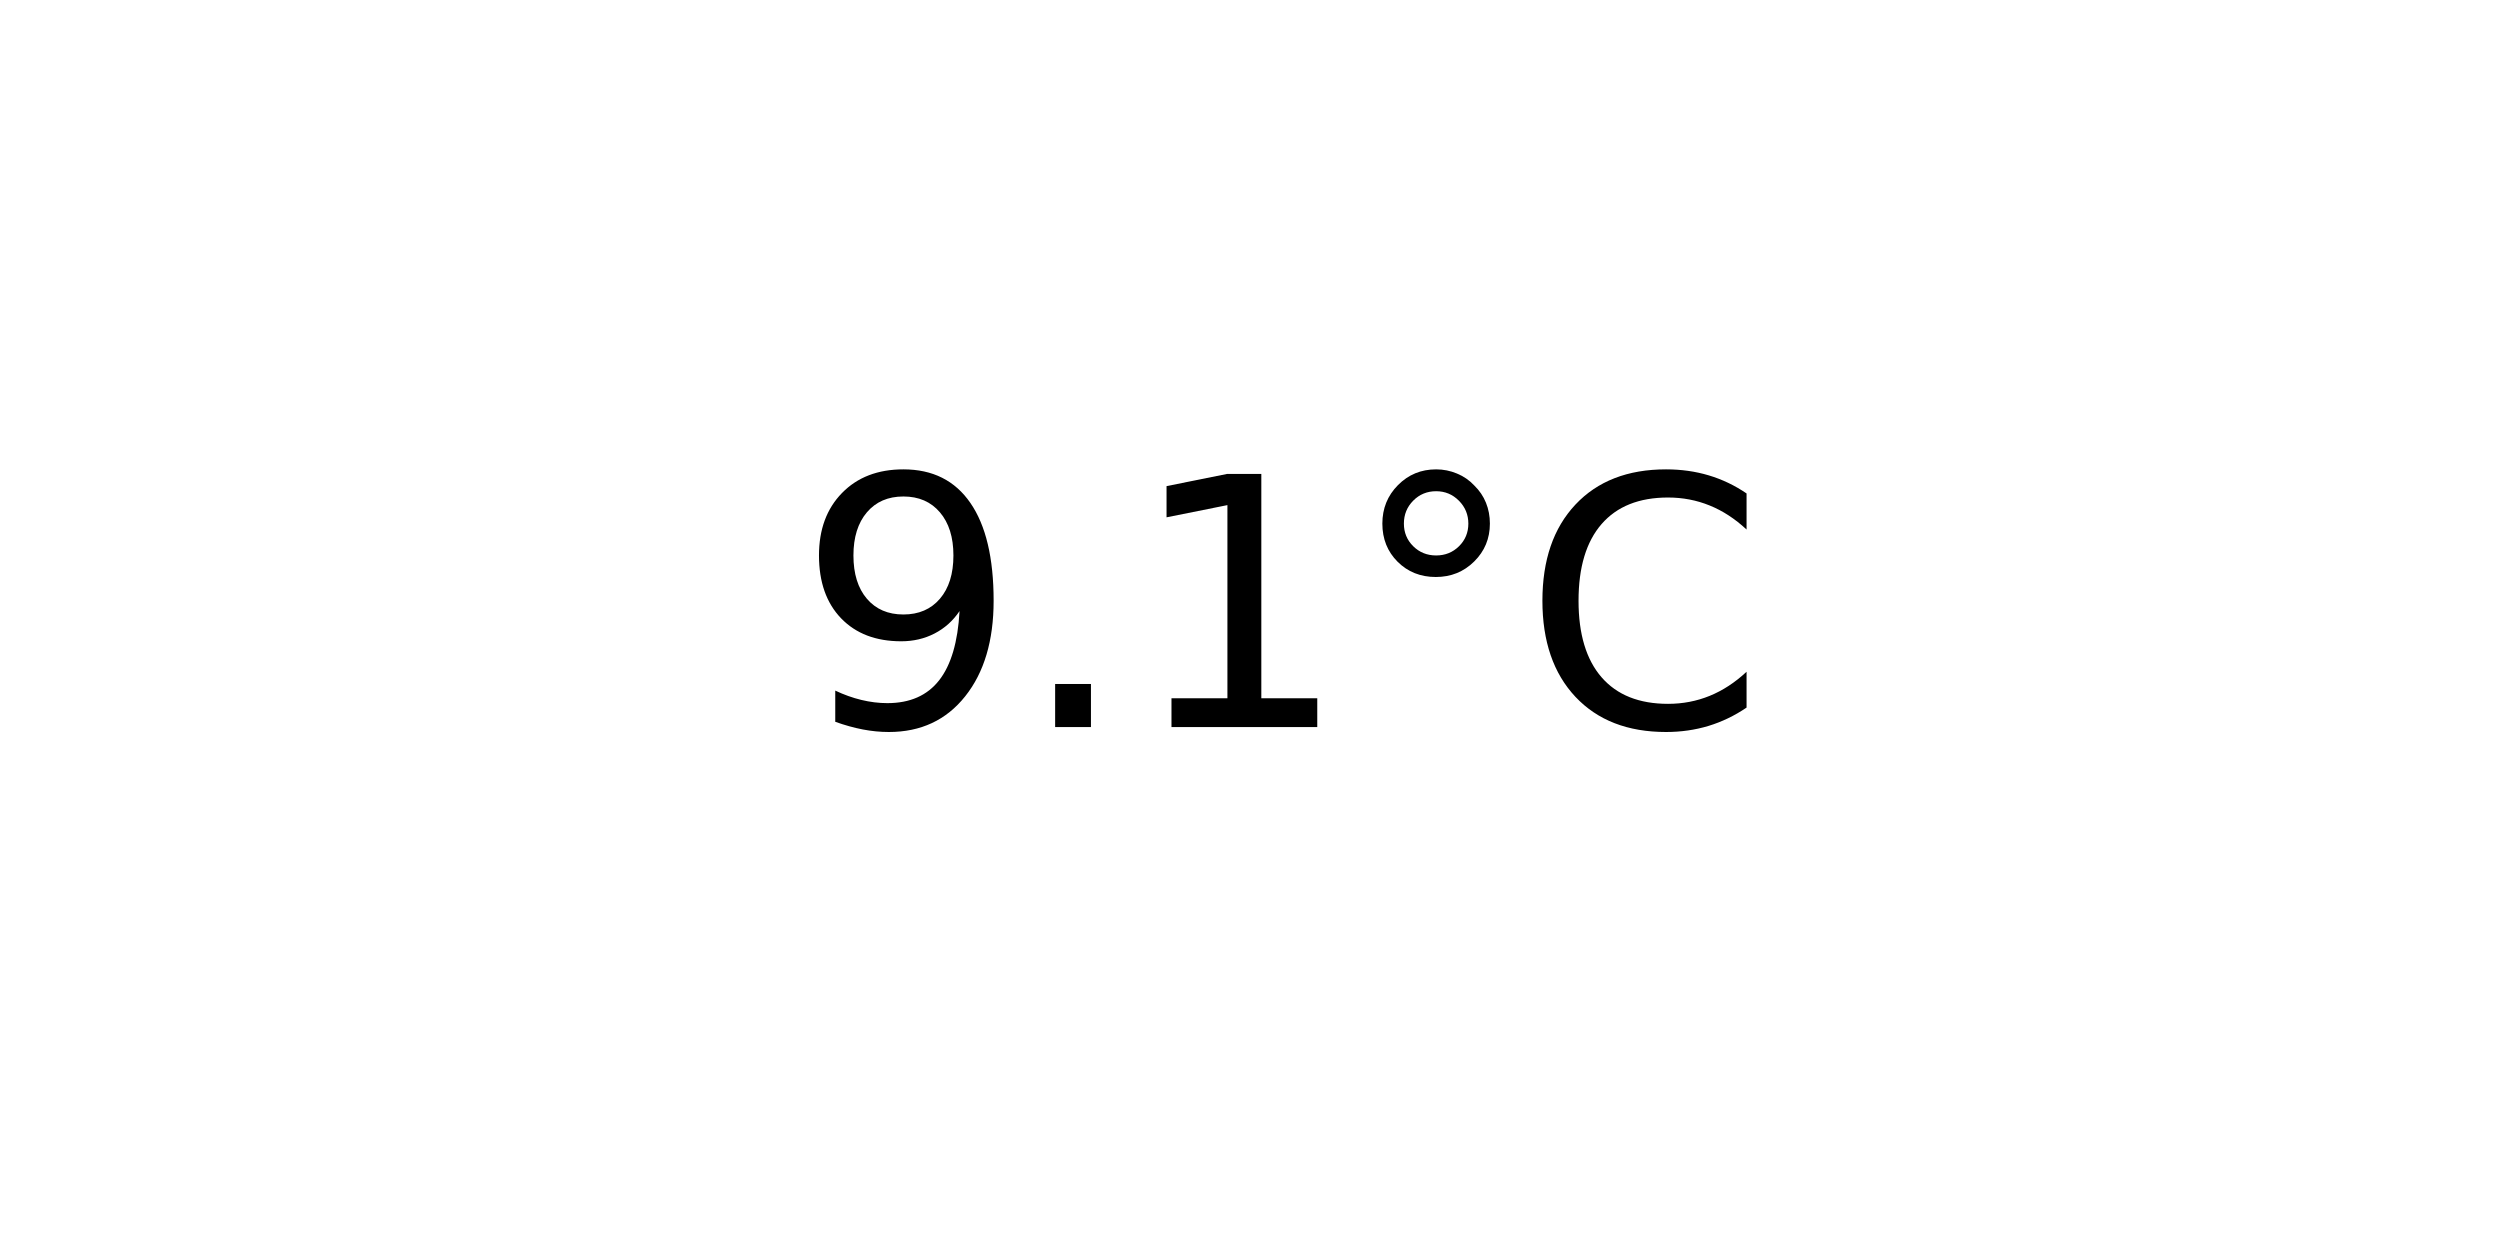
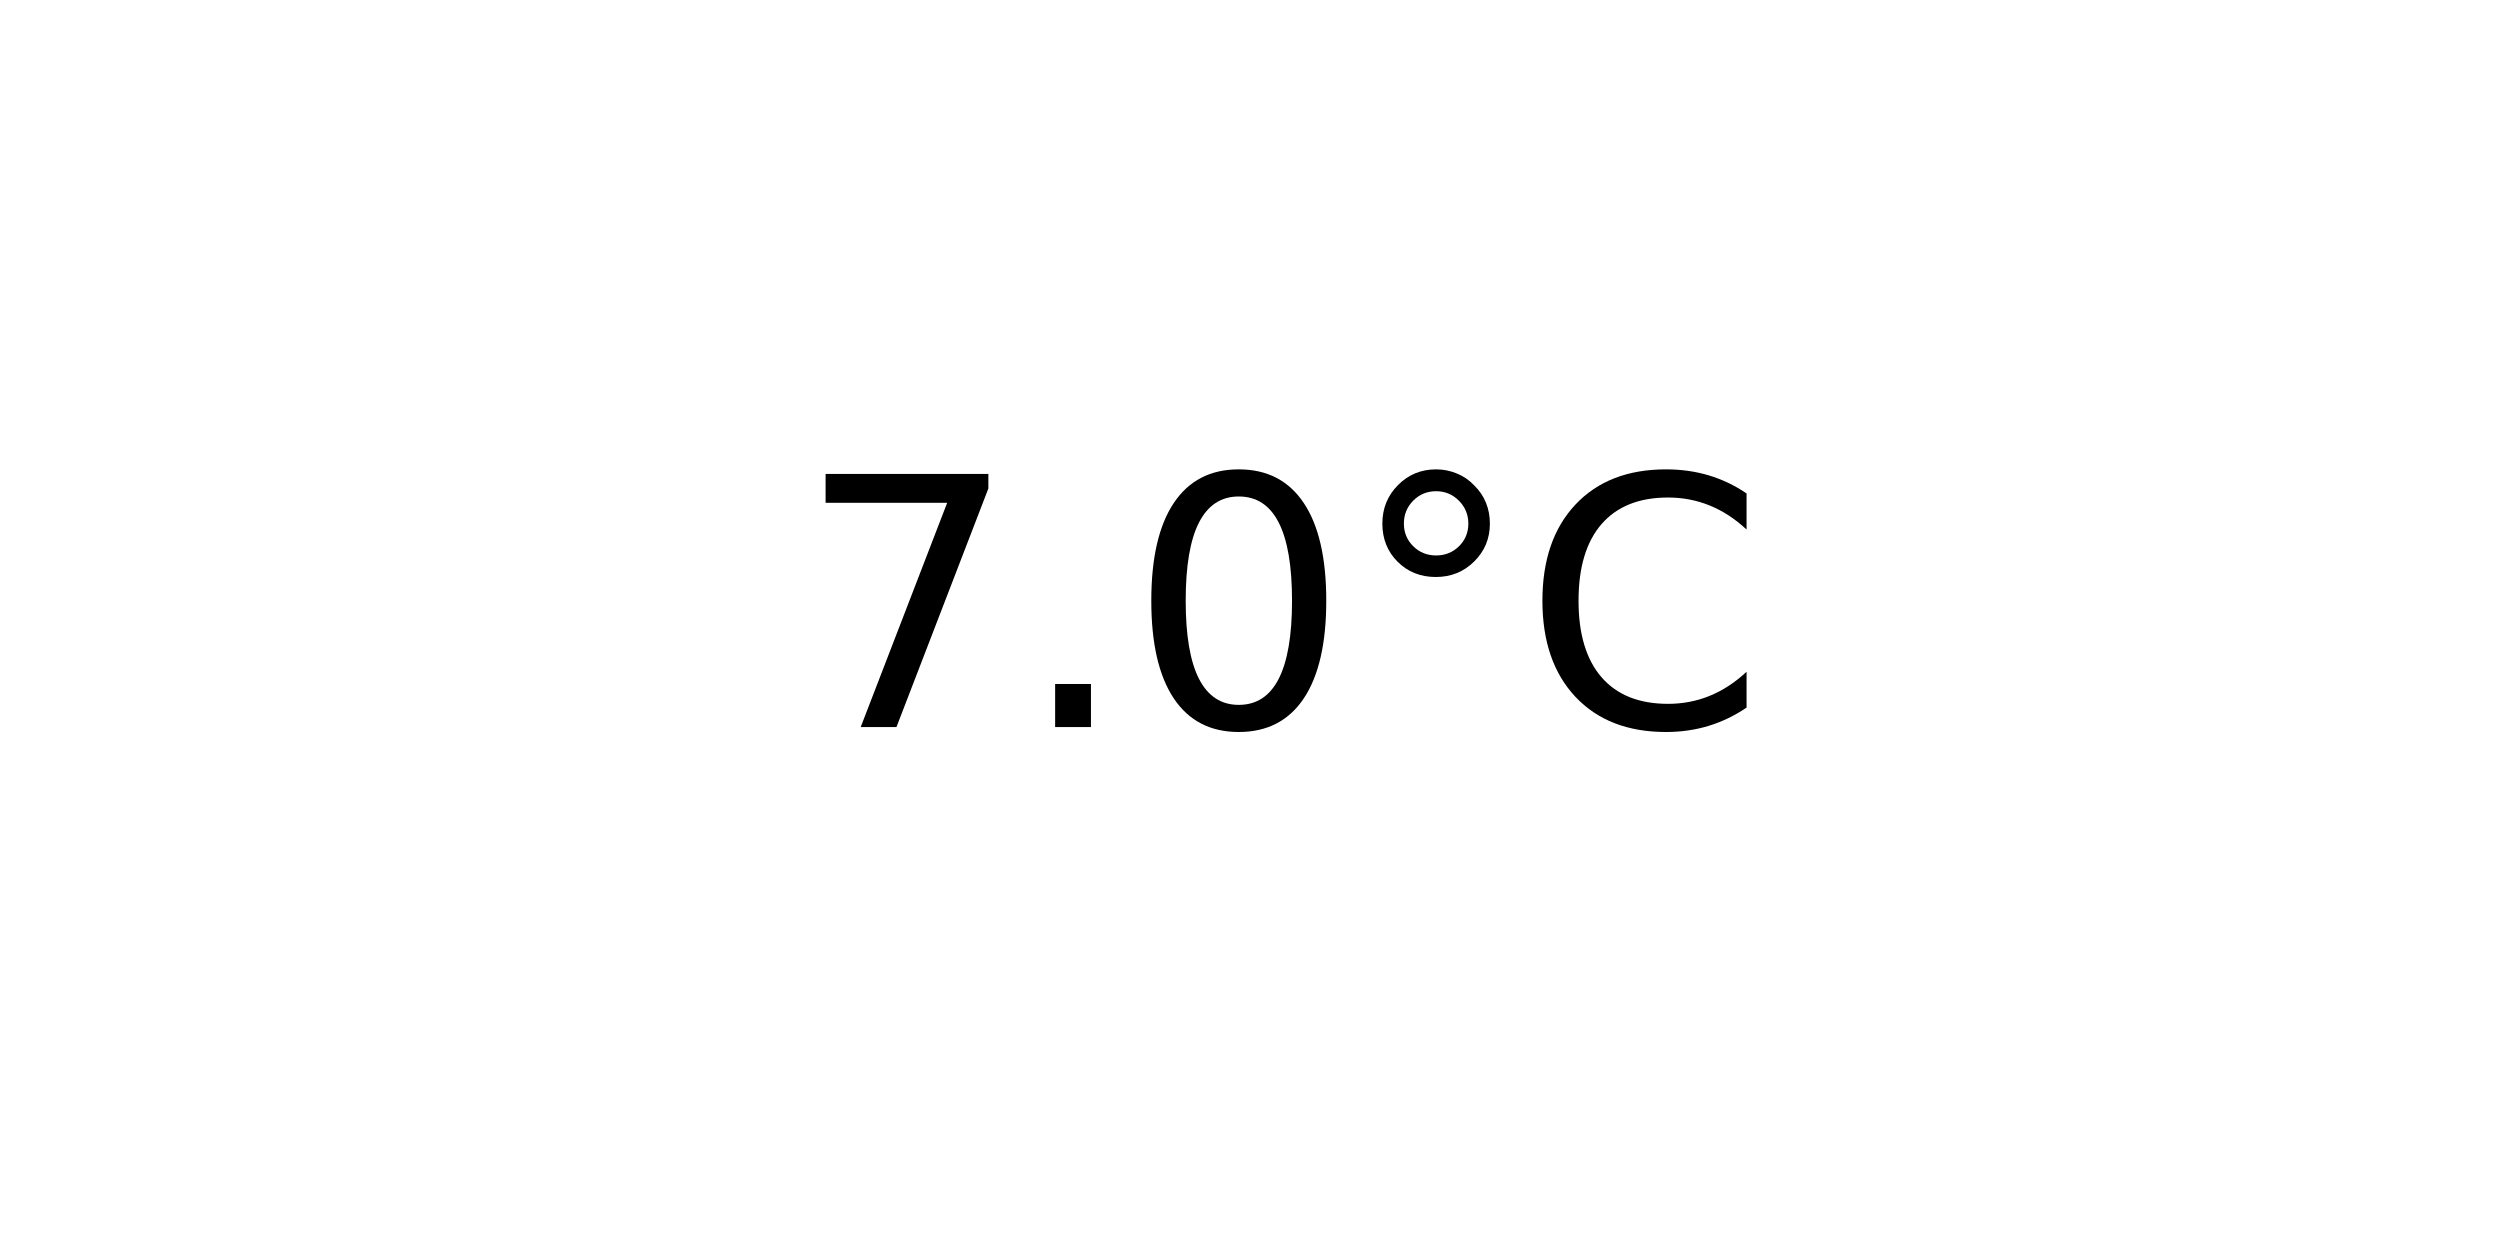
<svg xmlns="http://www.w3.org/2000/svg" xmlns:xlink="http://www.w3.org/1999/xlink" width="72pt" height="36pt" viewBox="0 0 72 36" version="1.1">
  <defs>
    <style type="text/css">*{stroke-linejoin: round; stroke-linecap: butt}</style>
  </defs>
  <g id="figure_1">
    <g id="axes_1">
      <g id="text_1">
        <g transform="translate(22.95703 20.93937) scale(0.1 -0.1)">
          <defs>
-             <path id="DejaVuSans-39" d="M 703 97  L 703 672  Q 941 559 1184 500  Q 1428 441 1663 441  Q 2288 441 2617 861  Q 2947 1281 2994 2138  Q 2813 1869 2534 1725  Q 2256 1581 1919 1581  Q 1219 1581 811 2004  Q 403 2428 403 3163  Q 403 3881 828 4315  Q 1253 4750 1959 4750  Q 2769 4750 3195 4129  Q 3622 3509 3622 2328  Q 3622 1225 3098 567  Q 2575 -91 1691 -91  Q 1453 -91 1209 -44  Q 966 3 703 97  z M 1959 2075  Q 2384 2075 2632 2365  Q 2881 2656 2881 3163  Q 2881 3666 2632 3958  Q 2384 4250 1959 4250  Q 1534 4250 1286 3958  Q 1038 3666 1038 3163  Q 1038 2656 1286 2365  Q 1534 2075 1959 2075  z " transform="scale(0.015625)" />
+             <path id="DejaVuSans-37" d="M 525 4666  L 3525 4666  L 3525 4397  L 1831 0  L 1172 0  L 2766 4134  L 525 4134  L 525 4666  z " transform="scale(0.015625)" />
            <path id="DejaVuSans-2e" d="M 684 794  L 1344 794  L 1344 0  L 684 0  L 684 794  z " transform="scale(0.015625)" />
-             <path id="DejaVuSans-31" d="M 794 531  L 1825 531  L 1825 4091  L 703 3866  L 703 4441  L 1819 4666  L 2450 4666  L 2450 531  L 3481 531  L 3481 0  L 794 0  L 794 531  z " transform="scale(0.015625)" />
+             <path id="DejaVuSans-30" d="M 2034 4250  Q 1547 4250 1301 3770  Q 1056 3291 1056 2328  Q 1056 1369 1301 889  Q 1547 409 2034 409  Q 2525 409 2770 889  Q 3016 1369 3016 2328  Q 3016 3291 2770 3770  Q 2525 4250 2034 4250  z M 2034 4750  Q 2819 4750 3233 4129  Q 3647 3509 3647 2328  Q 3647 1150 3233 529  Q 2819 -91 2034 -91  Q 1250 -91 836 529  Q 422 1150 422 2328  Q 422 3509 836 4129  Q 1250 4750 2034 4750  z " transform="scale(0.015625)" />
            <path id="DejaVuSans-b0" d="M 1600 4347  Q 1350 4347 1178 4173  Q 1006 4000 1006 3750  Q 1006 3503 1178 3333  Q 1350 3163 1600 3163  Q 1850 3163 2022 3333  Q 2194 3503 2194 3750  Q 2194 3997 2020 4172  Q 1847 4347 1600 4347  z M 1600 4750  Q 1800 4750 1984 4673  Q 2169 4597 2303 4453  Q 2447 4313 2519 4134  Q 2591 3956 2591 3750  Q 2591 3338 2302 3052  Q 2013 2766 1594 2766  Q 1172 2766 890 3047  Q 609 3328 609 3750  Q 609 4169 896 4459  Q 1184 4750 1600 4750  z " transform="scale(0.015625)" />
            <path id="DejaVuSans-43" d="M 4122 4306  L 4122 3641  Q 3803 3938 3442 4084  Q 3081 4231 2675 4231  Q 1875 4231 1450 3742  Q 1025 3253 1025 2328  Q 1025 1406 1450 917  Q 1875 428 2675 428  Q 3081 428 3442 575  Q 3803 722 4122 1019  L 4122 359  Q 3791 134 3420 21  Q 3050 -91 2638 -91  Q 1578 -91 968 557  Q 359 1206 359 2328  Q 359 3453 968 4101  Q 1578 4750 2638 4750  Q 3056 4750 3426 4639  Q 3797 4528 4122 4306  z " transform="scale(0.015625)" />
          </defs>
-           <use xlink:href="#DejaVuSans-39" />
+           <use xlink:href="#DejaVuSans-37" />
          <use xlink:href="#DejaVuSans-2e" x="63.623" />
-           <use xlink:href="#DejaVuSans-31" x="95.41" />
+           <use xlink:href="#DejaVuSans-30" x="95.41" />
          <use xlink:href="#DejaVuSans-b0" x="159.033" />
          <use xlink:href="#DejaVuSans-43" x="209.033" />
        </g>
      </g>
    </g>
  </g>
</svg>
